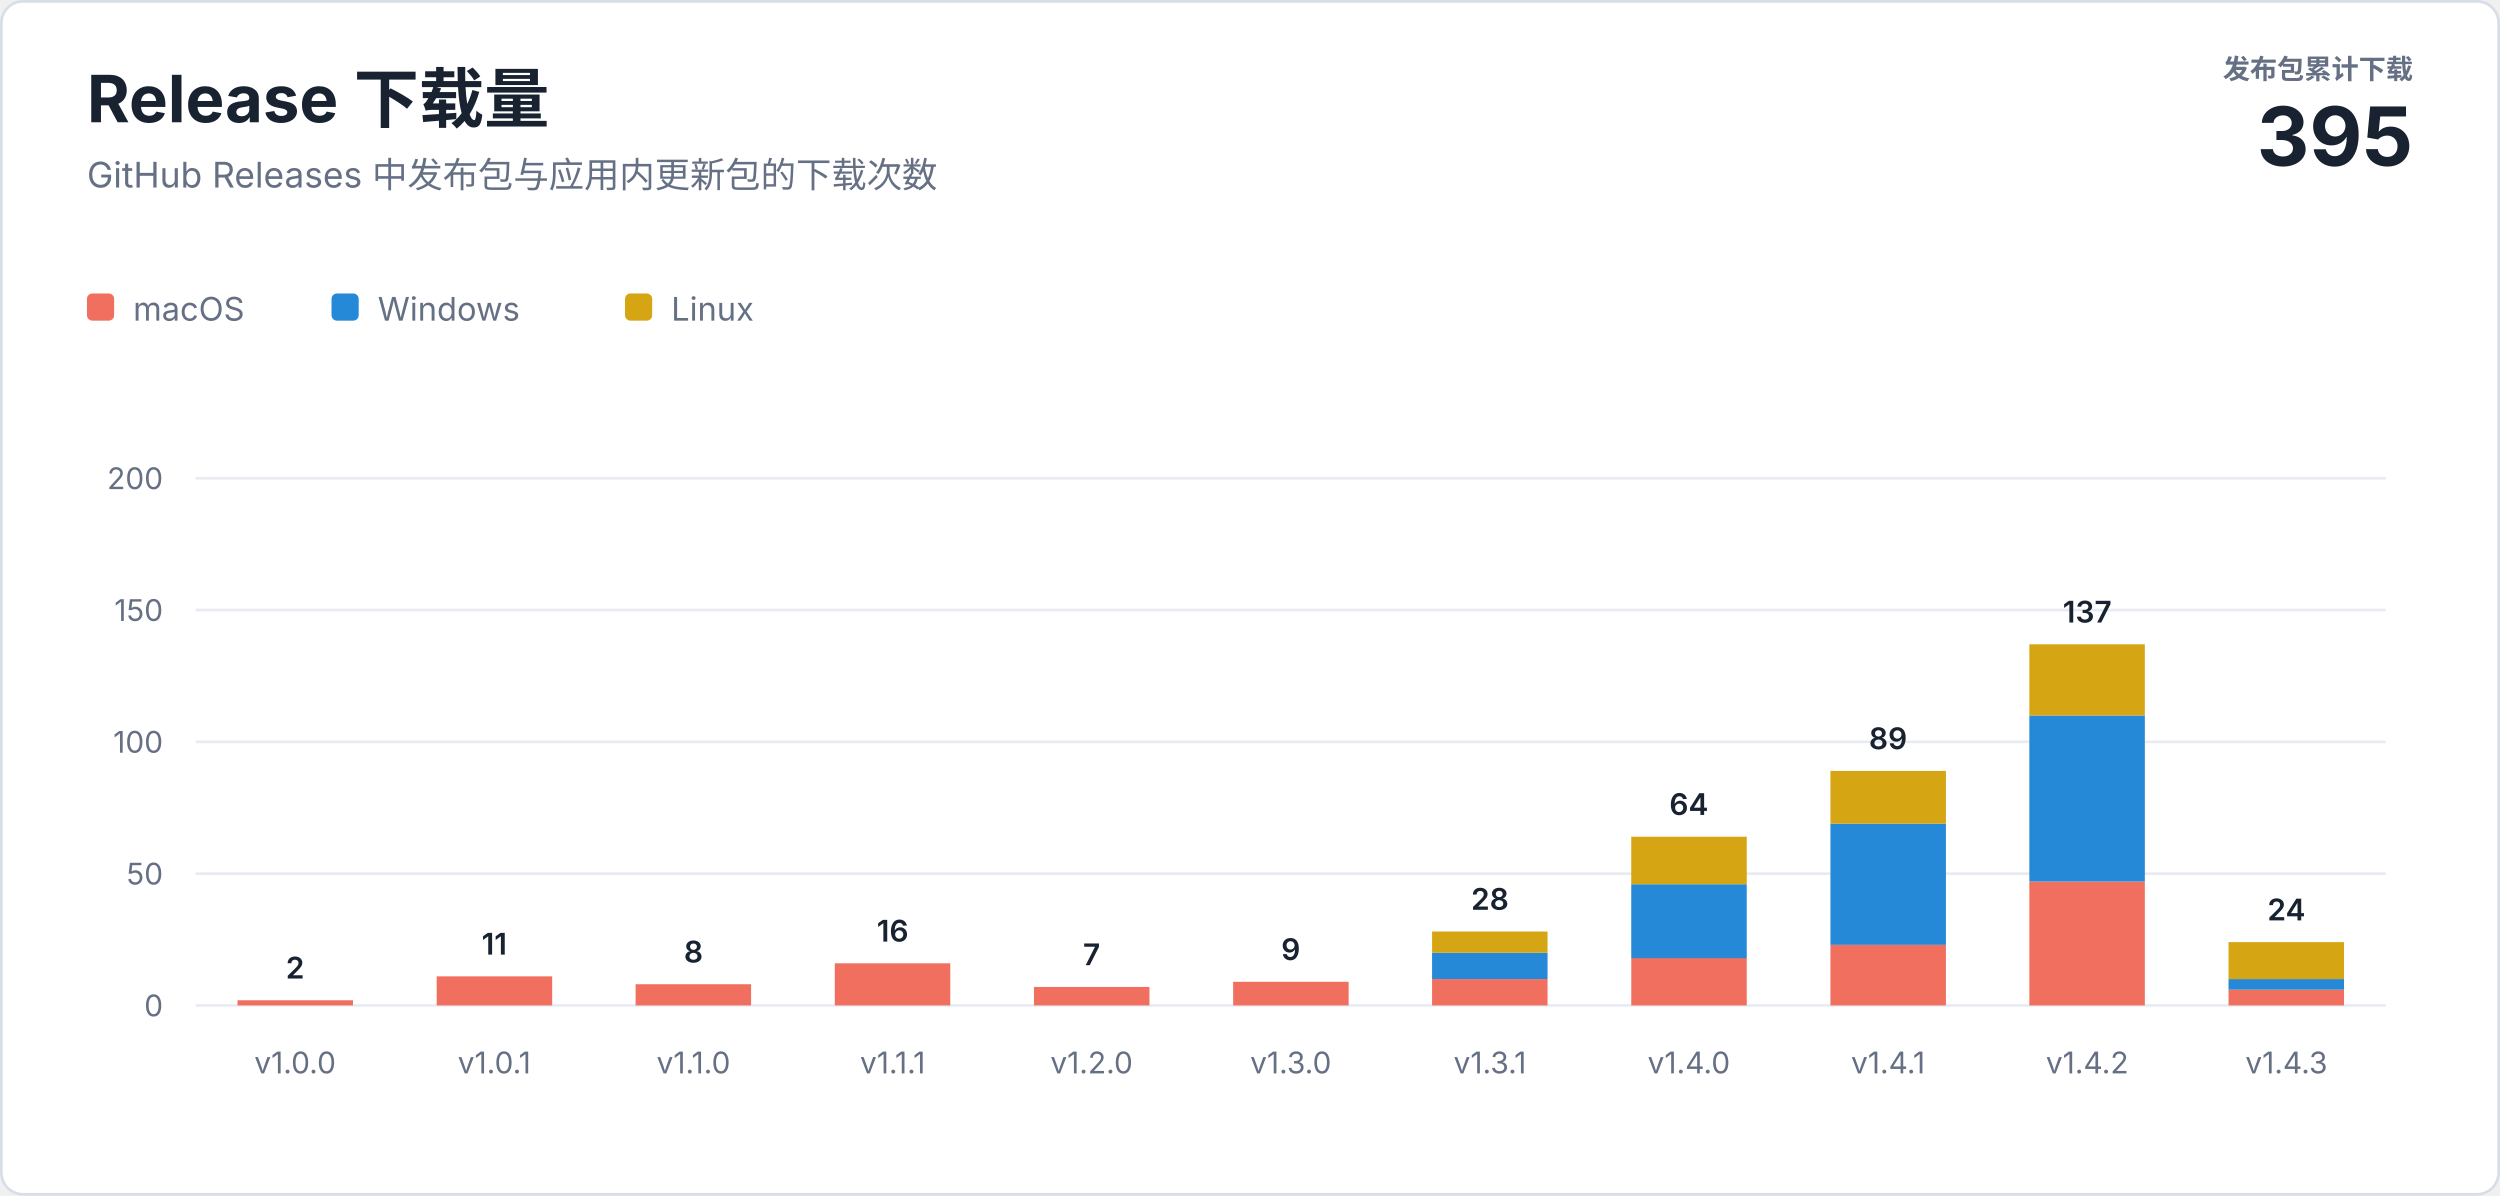
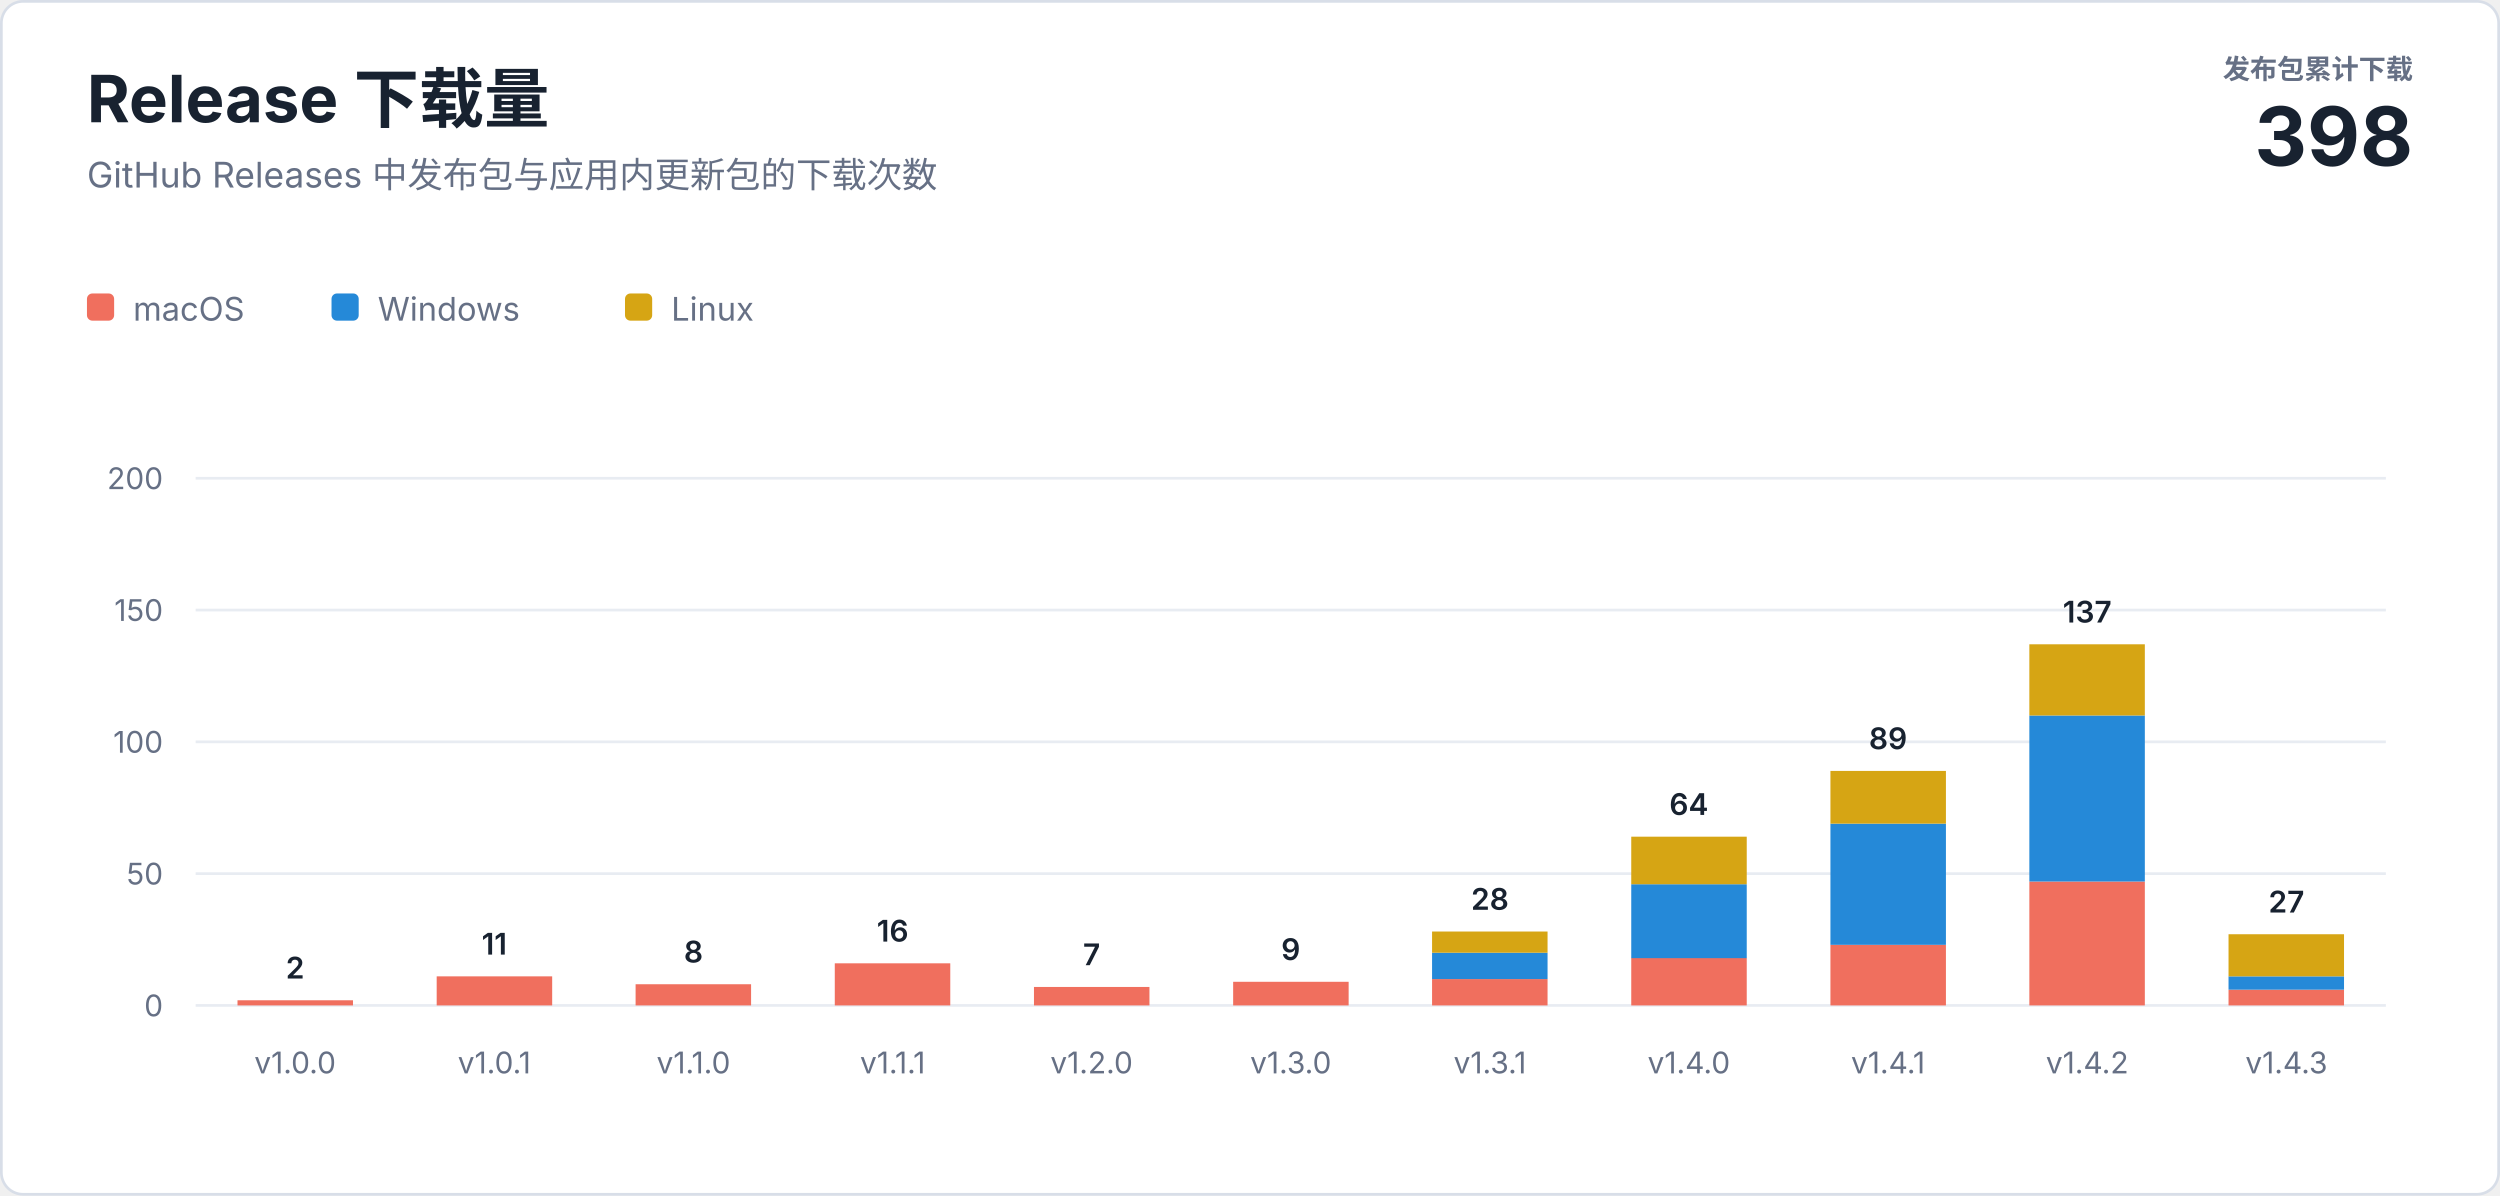
<svg xmlns="http://www.w3.org/2000/svg" width="920" height="440" viewBox="0 0 920 440" role="img" aria-labelledby="title description">
  <style>
    text { font-family: -apple-system, BlinkMacSystemFont, "Segoe UI", sans-serif; letter-spacing: 0; }
    .heading { fill: #182230; font-size: 24px; font-weight: 700; }
    .subtitle { fill: #667085; font-size: 13px; }
    .total-label { fill: #667085; font-size: 10px; font-weight: 600; }
    .total-value { fill: #182230; font-size: 30px; font-weight: 700; }
    .axis { fill: #667085; font-size: 11px; }
    .value { fill: #182230; font-size: 11px; font-weight: 600; }
    .legend { fill: #667085; font-size: 12px; }
  </style>
  <rect x="0.5" y="0.5" width="919" height="439" rx="8" fill="#ffffff" stroke="#d8dee8" />
  <text class="heading" x="32" y="45">Release 下载量</text>
  <text class="subtitle" x="32" y="69">GitHub Releases 中发布包与应用内更新包的下载次数</text>
  <text class="total-label" x="888" y="29" text-anchor="end">发布包累计下载</text>
-   <text class="total-value" x="888" y="61" text-anchor="end">395</text>
+   <text class="total-value" x="888" y="61" text-anchor="end">398</text>
  <g transform="translate(32 108)">
    <rect width="10" height="10" rx="2" fill="#f06f5e" />
    <text class="legend" x="17" y="10">macOS</text>
    <rect x="90" width="10" height="10" rx="2" fill="#2589d8" />
    <text class="legend" x="107" y="10">Windows</text>
    <rect x="198" width="10" height="10" rx="2" fill="#d6a514" />
    <text class="legend" x="215" y="10">Linux</text>
  </g>
  <line x1="72" y1="370" x2="878" y2="370" stroke="#e8ecf2" />
  <text class="axis" x="60" y="374" text-anchor="end">0</text>
  <line x1="72" y1="321.5" x2="878" y2="321.5" stroke="#e8ecf2" />
  <text class="axis" x="60" y="325.5" text-anchor="end">50</text>
  <line x1="72" y1="273" x2="878" y2="273" stroke="#e8ecf2" />
  <text class="axis" x="60" y="277" text-anchor="end">100</text>
  <line x1="72" y1="224.5" x2="878" y2="224.5" stroke="#e8ecf2" />
  <text class="axis" x="60" y="228.5" text-anchor="end">150</text>
  <line x1="72" y1="176" x2="878" y2="176" stroke="#e8ecf2" />
  <text class="axis" x="60" y="180" text-anchor="end">200</text>
  <rect x="87.4" y="368.1" width="42.5" height="1.9" fill="#f06f5e" />
  <text class="value" x="108.6" y="360.1" text-anchor="middle">2</text>
  <text class="axis" x="108.6" y="395" text-anchor="middle">v1.0.0</text>
  <rect x="160.7" y="359.3" width="42.5" height="10.7" fill="#f06f5e" />
  <text class="value" x="181.9" y="351.3" text-anchor="middle">11</text>
  <text class="axis" x="181.9" y="395" text-anchor="middle">v1.0.1</text>
  <rect x="233.9" y="362.2" width="42.5" height="7.8" fill="#f06f5e" />
  <text class="value" x="255.2" y="354.2" text-anchor="middle">8</text>
  <text class="axis" x="255.2" y="395" text-anchor="middle">v1.1.0</text>
  <rect x="307.2" y="354.5" width="42.5" height="15.5" fill="#f06f5e" />
  <text class="value" x="328.5" y="346.5" text-anchor="middle">16</text>
  <text class="axis" x="328.5" y="395" text-anchor="middle">v1.1.1</text>
  <rect x="380.5" y="363.2" width="42.5" height="6.8" fill="#f06f5e" />
  <text class="value" x="401.7" y="355.2" text-anchor="middle">7</text>
  <text class="axis" x="401.7" y="395" text-anchor="middle">v1.2.0</text>
  <rect x="453.8" y="361.3" width="42.5" height="8.7" fill="#f06f5e" />
  <text class="value" x="475.0" y="353.3" text-anchor="middle">9</text>
  <text class="axis" x="475.0" y="395" text-anchor="middle">v1.3.0</text>
  <rect x="527.0" y="360.3" width="42.5" height="9.7" fill="#f06f5e" />
  <rect x="527.0" y="350.6" width="42.5" height="9.7" fill="#2589d8" />
  <rect x="527.0" y="342.8" width="42.5" height="7.8" fill="#d6a514" />
  <text class="value" x="548.3" y="334.8" text-anchor="middle">28</text>
  <text class="axis" x="548.3" y="395" text-anchor="middle">v1.3.1</text>
  <rect x="600.3" y="352.5" width="42.5" height="17.5" fill="#f06f5e" />
  <rect x="600.3" y="325.4" width="42.5" height="27.2" fill="#2589d8" />
  <rect x="600.3" y="307.9" width="42.5" height="17.5" fill="#d6a514" />
  <text class="value" x="621.5" y="299.9" text-anchor="middle">64</text>
  <text class="axis" x="621.5" y="395" text-anchor="middle">v1.4.0</text>
  <rect x="673.6" y="347.7" width="42.5" height="22.3" fill="#f06f5e" />
  <rect x="673.6" y="303.1" width="42.5" height="44.6" fill="#2589d8" />
  <rect x="673.6" y="283.7" width="42.5" height="19.4" fill="#d6a514" />
  <text class="value" x="694.8" y="275.7" text-anchor="middle">89</text>
  <text class="axis" x="694.8" y="395" text-anchor="middle">v1.4.1</text>
  <rect x="746.8" y="324.4" width="42.5" height="45.6" fill="#f06f5e" />
  <rect x="746.8" y="263.3" width="42.5" height="61.1" fill="#2589d8" />
  <rect x="746.8" y="237.1" width="42.5" height="26.2" fill="#d6a514" />
  <text class="value" x="768.1" y="229.1" text-anchor="middle">137</text>
  <text class="axis" x="768.1" y="395" text-anchor="middle">v1.4.2</text>
  <rect x="820.1" y="364.2" width="42.5" height="5.8" fill="#f06f5e" />
-   <rect x="820.1" y="360.3" width="42.5" height="3.9" fill="#2589d8" />
-   <rect x="820.1" y="346.7" width="42.5" height="13.6" fill="#d6a514" />
-   <text class="value" x="841.4" y="338.7" text-anchor="middle">24</text>
+   <rect x="820.1" y="359.3" width="42.5" height="4.9" fill="#2589d8" />
+   <rect x="820.1" y="343.8" width="42.5" height="15.5" fill="#d6a514" />
+   <text class="value" x="841.4" y="335.8" text-anchor="middle">27</text>
  <text class="axis" x="841.4" y="395" text-anchor="middle">v1.4.3</text>
</svg>
